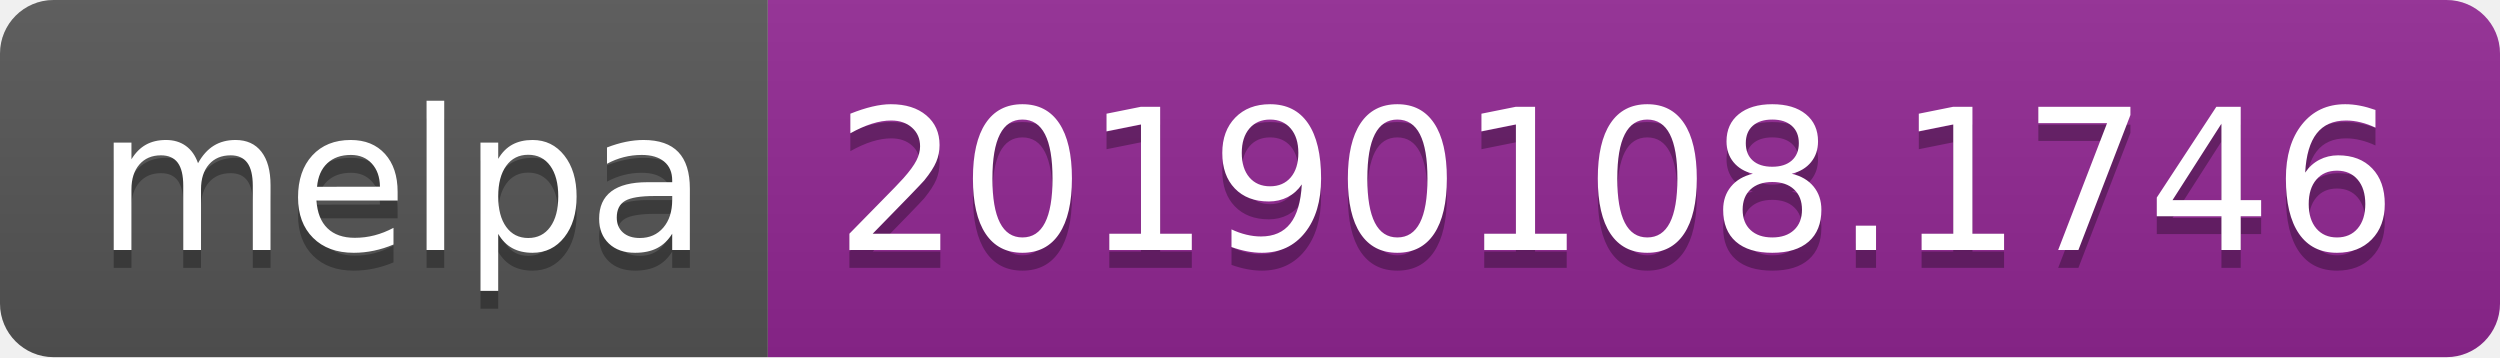
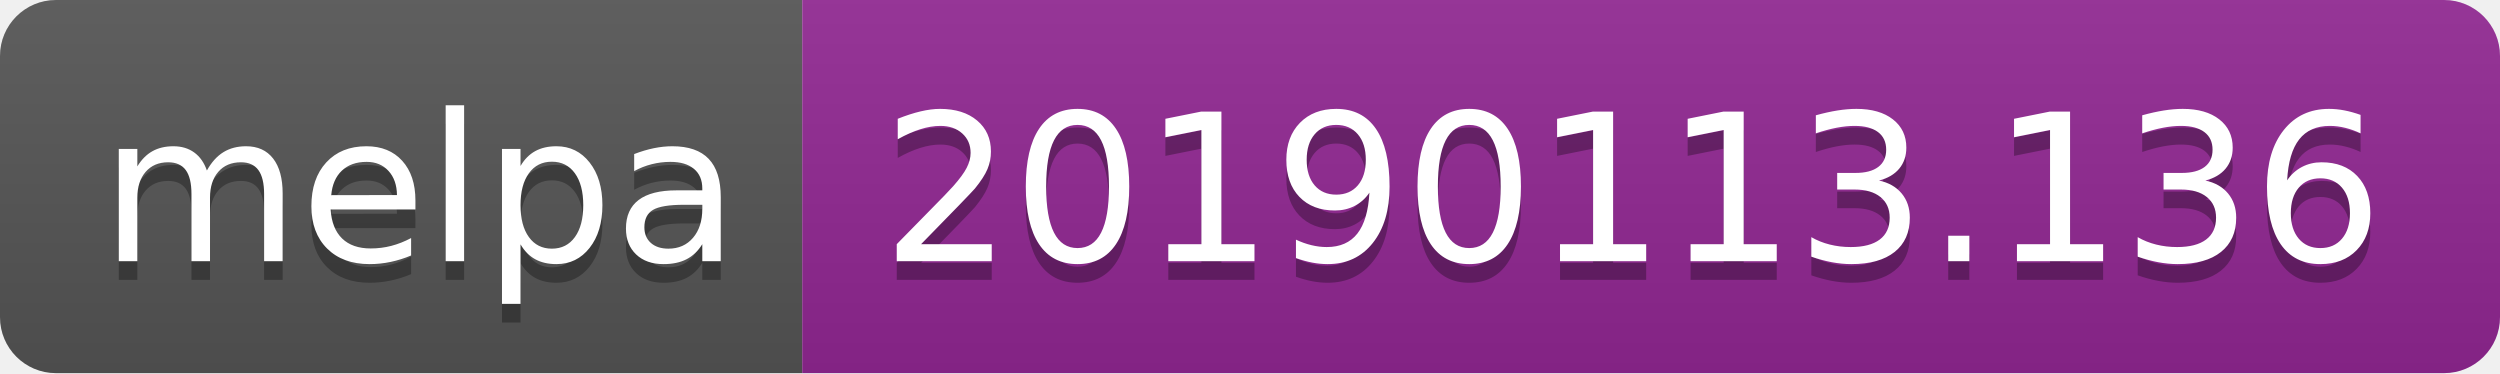
- <svg xmlns="http://www.w3.org/2000/svg" width="140" height="20">
+ <svg xmlns="http://www.w3.org/2000/svg" width="134" height="20">
  <linearGradient id="b" x2="0" y2="100%">
    <stop offset="0" stop-color="#bbb" stop-opacity=".1" />
    <stop offset="1" stop-opacity=".1" />
  </linearGradient>
  <clipPath id="a">
-     <rect width="140" height="20" rx="3" fill="#fff" />
+     <rect width="134" height="20" rx="3" fill="#fff" />
  </clipPath>
  <g clip-path="url(#a)">
    <path fill="#555" d="M0 0h43v20H0z" />
-     <path fill="#922793" d="M43 0h97v20H43z" />
-     <path fill="url(#b)" d="M0 0h140v20H0z" />
+     <path fill="#922793" d="M43 0h91v20H43z" />
+     <path fill="url(#b)" d="M0 0h134v20H0z" />
  </g>
  <g fill="#fff" text-anchor="middle" font-family="DejaVu Sans,Verdana,Geneva,sans-serif" font-size="110">
    <text x="225" y="150" fill="#010101" fill-opacity=".3" transform="scale(.1)" textLength="330">melpa</text>
    <text x="225" y="140" transform="scale(.1)" textLength="330">melpa</text>
-     <text x="905" y="150" fill="#010101" fill-opacity=".3" transform="scale(.1)" textLength="870">20190108.1746</text>
-     <text x="905" y="140" transform="scale(.1)" textLength="870">20190108.1746</text>
+     <text x="875" y="150" fill="#010101" fill-opacity=".3" transform="scale(.1)" textLength="810">20190113.136</text>
+     <text x="875" y="140" transform="scale(.1)" textLength="810">20190113.136</text>
  </g>
</svg>
